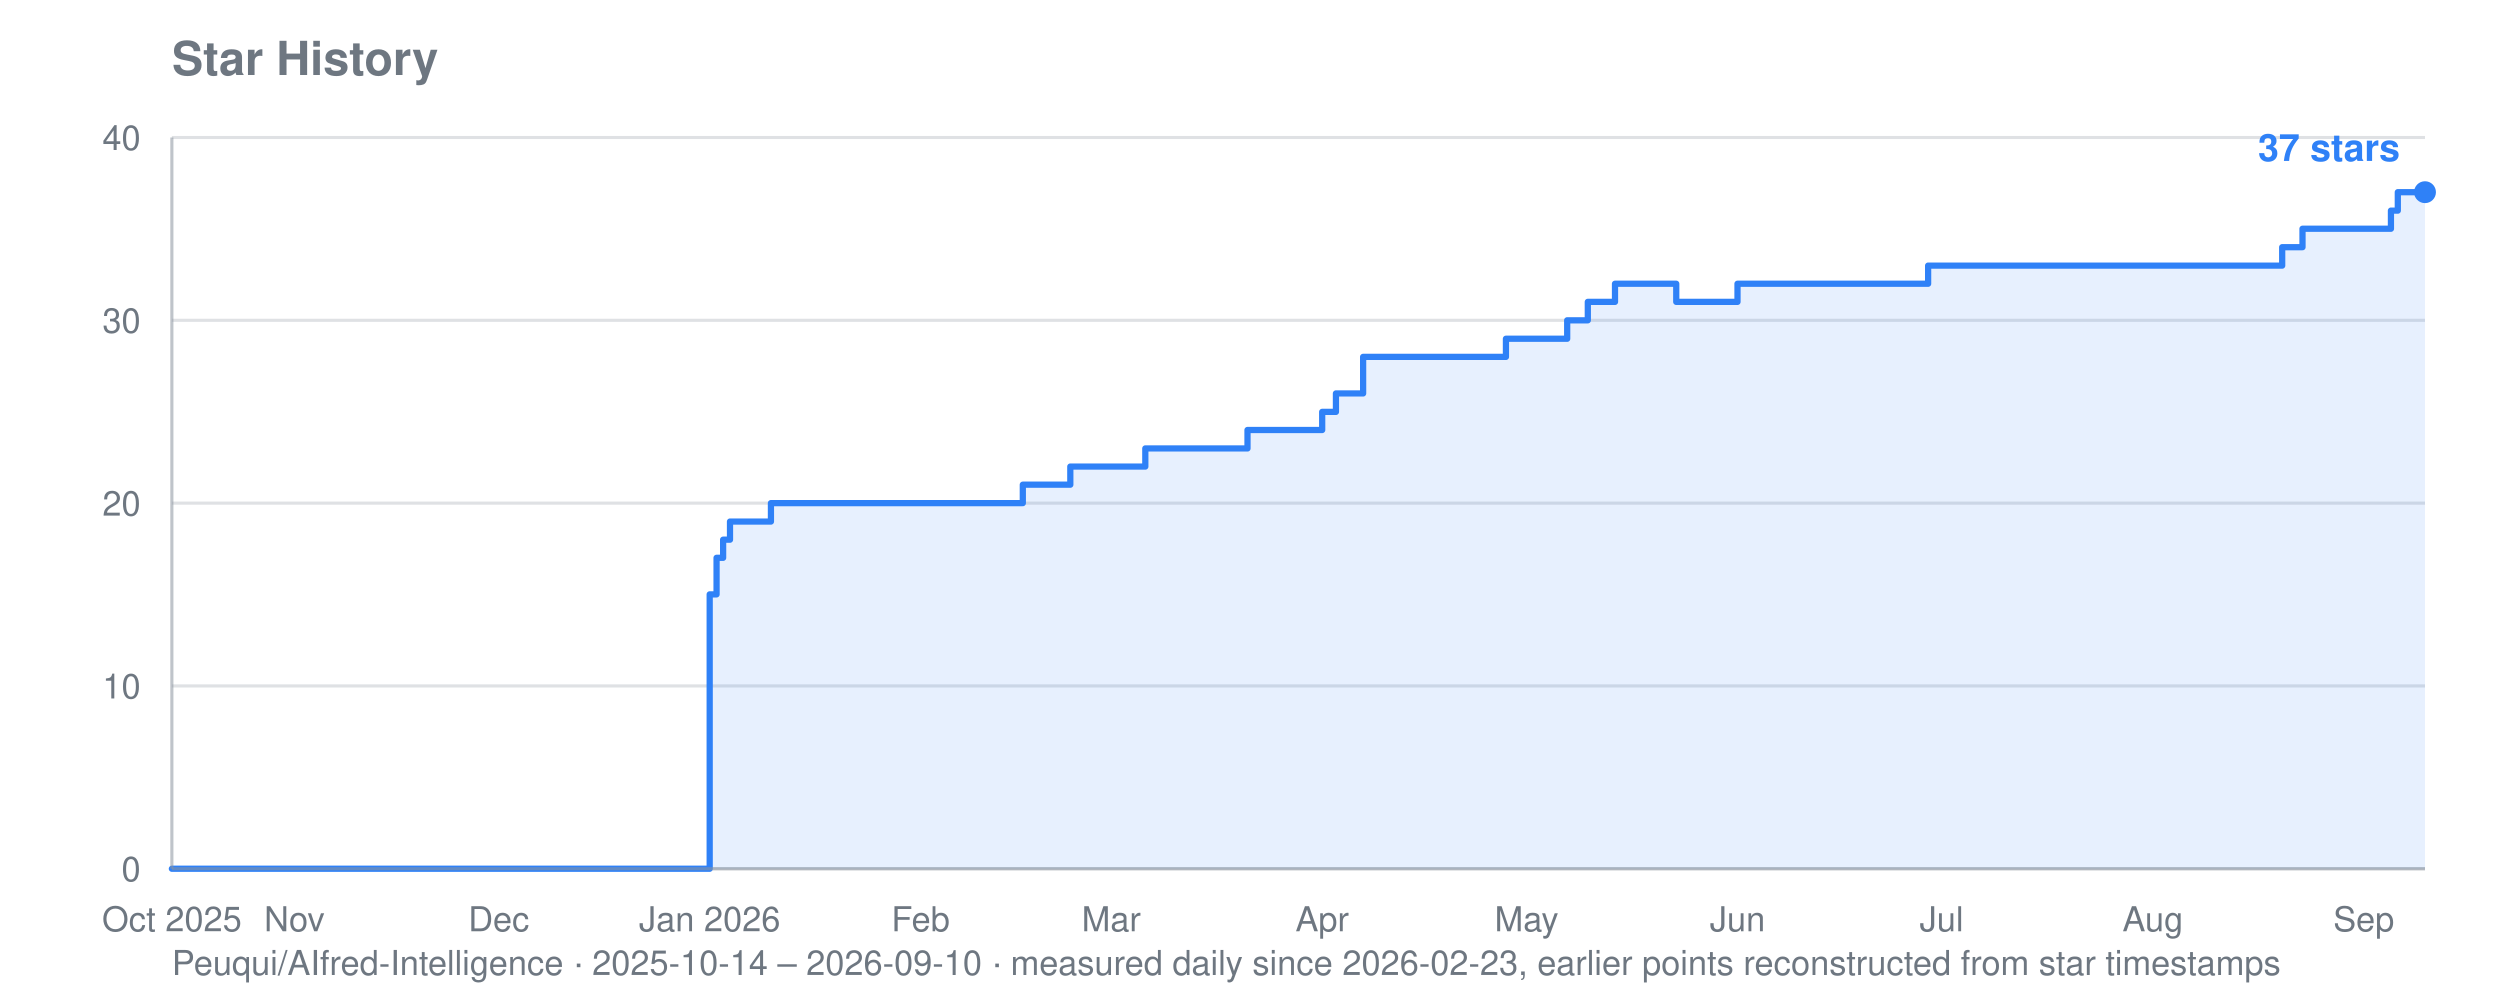
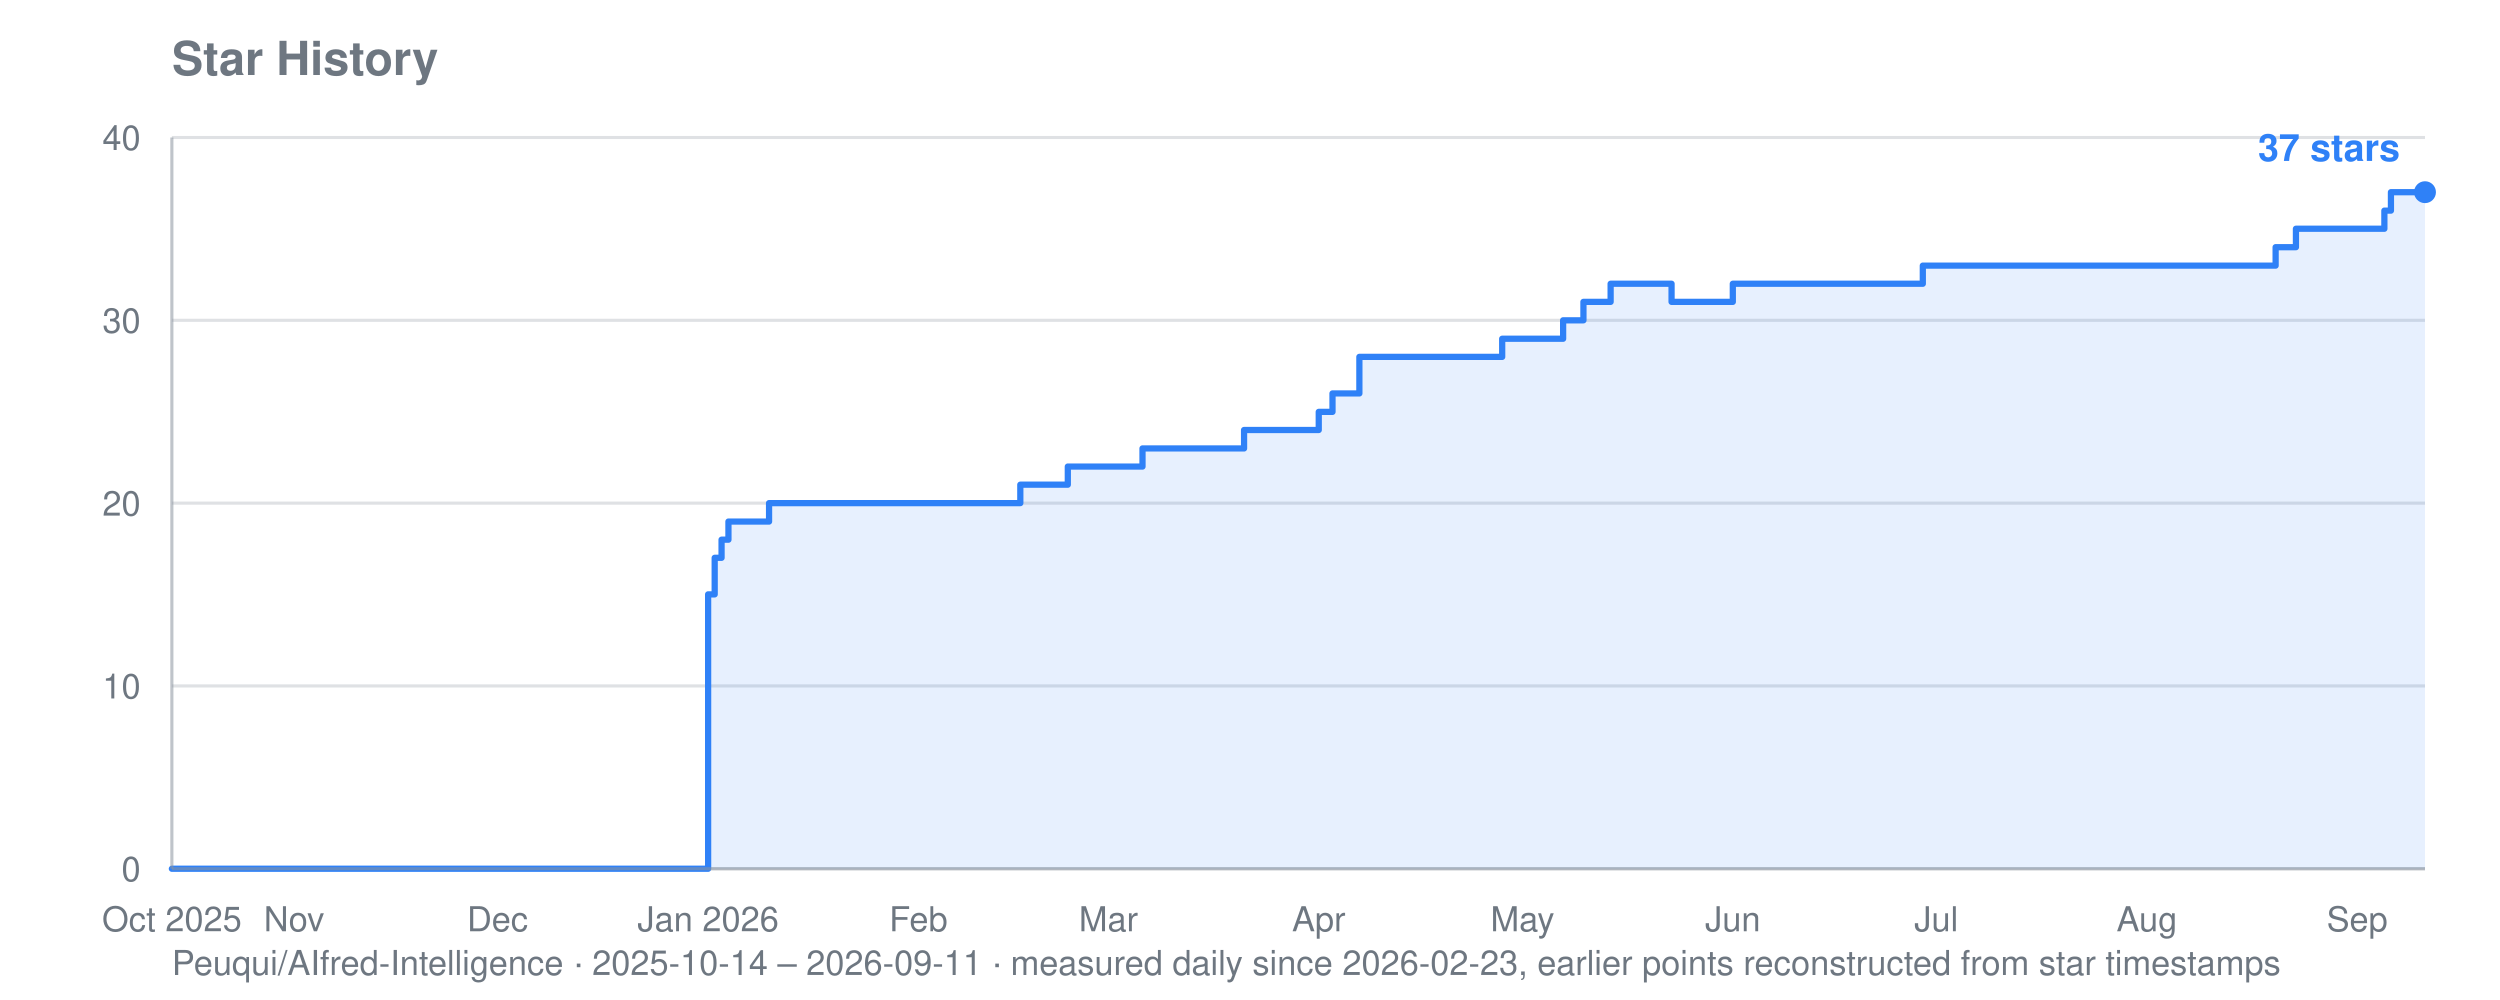
<svg xmlns="http://www.w3.org/2000/svg" viewBox="0 0 800 320" width="800" height="320" role="img" aria-label="Star history for Peuqui/AIfred-Intelligence: 37 stars">
  <text font-family="system-ui, -apple-system, Segoe UI, Helvetica, Arial, sans-serif" font-size="15" font-weight="600" fill="#6e7781" x="55" y="24">Star History</text>
-   <text font-family="system-ui, -apple-system, Segoe UI, Helvetica, Arial, sans-serif" font-size="11" fill="#6e7781" x="55" y="312">Peuqui/AIfred-Intelligence · 2025-10-14 – 2026-09-10 · measured daily since 2026-02-23, earlier points reconstructed from star timestamps</text>
+   <text font-family="system-ui, -apple-system, Segoe UI, Helvetica, Arial, sans-serif" font-size="11" fill="#6e7781" x="55" y="312">Peuqui/AIfred-Intelligence · 2025-10-14 – 2026-09-11 · measured daily since 2026-02-23, earlier points reconstructed from star timestamps</text>
  <line stroke="#8b949e" stroke-width="1" opacity="0.28" x1="55" y1="278.0" x2="776" y2="278.0" />
  <text font-family="system-ui, -apple-system, Segoe UI, Helvetica, Arial, sans-serif" font-size="11" fill="#6e7781" x="45" y="282.0" text-anchor="end">0</text>
  <line stroke="#8b949e" stroke-width="1" opacity="0.28" x1="55" y1="219.5" x2="776" y2="219.5" />
  <text font-family="system-ui, -apple-system, Segoe UI, Helvetica, Arial, sans-serif" font-size="11" fill="#6e7781" x="45" y="223.5" text-anchor="end">10</text>
  <line stroke="#8b949e" stroke-width="1" opacity="0.28" x1="55" y1="161.0" x2="776" y2="161.0" />
  <text font-family="system-ui, -apple-system, Segoe UI, Helvetica, Arial, sans-serif" font-size="11" fill="#6e7781" x="45" y="165.0" text-anchor="end">20</text>
  <line stroke="#8b949e" stroke-width="1" opacity="0.28" x1="55" y1="102.5" x2="776" y2="102.5" />
  <text font-family="system-ui, -apple-system, Segoe UI, Helvetica, Arial, sans-serif" font-size="11" fill="#6e7781" x="45" y="106.5" text-anchor="end">30</text>
  <line stroke="#8b949e" stroke-width="1" opacity="0.28" x1="55" y1="44.0" x2="776" y2="44.0" />
  <text font-family="system-ui, -apple-system, Segoe UI, Helvetica, Arial, sans-serif" font-size="11" fill="#6e7781" x="45" y="48.0" text-anchor="end">40</text>
  <text font-family="system-ui, -apple-system, Segoe UI, Helvetica, Arial, sans-serif" font-size="11" fill="#6e7781" x="55.0" y="298" text-anchor="middle">Oct 2025</text>
-   <text font-family="system-ui, -apple-system, Segoe UI, Helvetica, Arial, sans-serif" font-size="11" fill="#6e7781" x="94.2" y="298" text-anchor="middle">Nov</text>
-   <text font-family="system-ui, -apple-system, Segoe UI, Helvetica, Arial, sans-serif" font-size="11" fill="#6e7781" x="159.6" y="298" text-anchor="middle">Dec</text>
-   <text font-family="system-ui, -apple-system, Segoe UI, Helvetica, Arial, sans-serif" font-size="11" fill="#6e7781" x="227.1" y="298" text-anchor="middle">Jan 2026</text>
-   <text font-family="system-ui, -apple-system, Segoe UI, Helvetica, Arial, sans-serif" font-size="11" fill="#6e7781" x="294.6" y="298" text-anchor="middle">Feb</text>
-   <text font-family="system-ui, -apple-system, Segoe UI, Helvetica, Arial, sans-serif" font-size="11" fill="#6e7781" x="355.6" y="298" text-anchor="middle">Mar</text>
-   <text font-family="system-ui, -apple-system, Segoe UI, Helvetica, Arial, sans-serif" font-size="11" fill="#6e7781" x="423.1" y="298" text-anchor="middle">Apr</text>
-   <text font-family="system-ui, -apple-system, Segoe UI, Helvetica, Arial, sans-serif" font-size="11" fill="#6e7781" x="488.5" y="298" text-anchor="middle">May</text>
-   <text font-family="system-ui, -apple-system, Segoe UI, Helvetica, Arial, sans-serif" font-size="11" fill="#6e7781" x="556.0" y="298" text-anchor="middle">Jun</text>
-   <text font-family="system-ui, -apple-system, Segoe UI, Helvetica, Arial, sans-serif" font-size="11" fill="#6e7781" x="621.3" y="298" text-anchor="middle">Jul</text>
-   <text font-family="system-ui, -apple-system, Segoe UI, Helvetica, Arial, sans-serif" font-size="11" fill="#6e7781" x="688.9" y="298" text-anchor="middle">Aug</text>
-   <text font-family="system-ui, -apple-system, Segoe UI, Helvetica, Arial, sans-serif" font-size="11" fill="#6e7781" x="756.4" y="298" text-anchor="middle">Sep</text>
-   <polygon fill="#2f81f7" opacity="0.12" points="55.0,278.0 55.0,278.0 227.1,278.0 227.1,190.2 229.3,190.2 229.3,178.5 231.4,178.5 231.4,172.7 233.6,172.7 233.6,166.9 246.7,166.9 246.7,161.0 327.3,161.0 327.3,155.1 342.5,155.1 342.5,149.3 344.7,149.3 344.7,149.3 346.9,149.3 346.9,149.3 349.1,149.3 349.1,149.3 351.2,149.3 351.2,149.3 353.4,149.3 353.4,149.3 355.6,149.3 355.6,149.3 357.8,149.3 357.8,149.3 360.0,149.3 360.0,149.3 362.1,149.3 362.1,149.3 364.3,149.3 364.3,149.3 366.5,149.3 366.5,143.5 368.7,143.5 368.7,143.5 370.8,143.5 370.8,143.5 373.0,143.5 373.0,143.5 375.2,143.5 375.2,143.5 377.4,143.5 377.4,143.5 379.6,143.5 379.6,143.5 381.7,143.5 381.7,143.5 383.9,143.5 383.9,143.5 386.1,143.5 386.1,143.5 388.3,143.5 388.3,143.5 390.5,143.5 390.5,143.5 392.6,143.5 392.6,143.5 394.8,143.5 394.8,143.5 397.0,143.5 397.0,143.5 399.2,143.5 399.2,137.6 401.3,137.6 401.3,137.6 403.5,137.6 403.5,137.6 405.7,137.6 405.7,137.6 407.9,137.6 407.9,137.6 410.1,137.6 410.1,137.6 412.2,137.6 412.2,137.6 414.4,137.6 414.4,137.6 416.6,137.6 416.6,137.6 423.1,137.6 423.1,131.8 425.3,131.8 425.3,131.8 427.5,131.8 427.5,125.9 429.7,125.9 429.7,125.9 431.8,125.9 431.8,125.9 436.2,125.9 436.2,114.2 438.4,114.2 438.4,114.2 440.5,114.2 440.5,114.2 442.7,114.2 442.7,114.2 444.9,114.2 444.9,114.2 447.1,114.2 447.1,114.2 449.3,114.2 449.3,114.2 451.4,114.2 451.4,114.2 453.6,114.2 453.6,114.2 455.8,114.2 455.8,114.2 458.0,114.2 458.0,114.2 460.2,114.2 460.2,114.2 462.3,114.2 462.3,114.2 464.5,114.2 464.5,114.2 466.7,114.2 466.7,114.2 468.9,114.2 468.9,114.2 471.0,114.2 471.0,114.2 473.2,114.2 473.2,114.2 475.4,114.2 475.4,114.2 477.6,114.2 477.6,114.2 479.8,114.2 479.8,114.2 481.9,114.2 481.9,108.4 484.1,108.4 484.1,108.4 486.3,108.4 486.3,108.4 488.5,108.4 488.5,108.4 490.6,108.4 490.6,108.4 492.8,108.4 492.8,108.4 495.0,108.4 495.0,108.4 497.2,108.4 497.2,108.4 499.4,108.4 499.4,108.4 501.5,108.4 501.5,102.5 503.7,102.5 503.7,102.5 505.9,102.5 505.9,102.5 508.1,102.5 508.1,96.6 510.3,96.6 510.3,96.6 512.4,96.6 512.4,96.6 514.6,96.6 514.6,96.6 516.8,96.6 516.8,90.8 519.0,90.8 519.0,90.8 521.1,90.8 521.1,90.8 523.3,90.8 523.3,90.8 525.5,90.8 525.5,90.8 527.7,90.8 527.7,90.8 529.9,90.8 529.9,90.8 532.0,90.8 532.0,90.8 534.2,90.8 534.2,90.8 536.4,90.8 536.4,96.6 538.6,96.6 538.6,96.6 540.7,96.6 540.7,96.6 542.9,96.6 542.9,96.6 545.1,96.6 545.1,96.6 547.3,96.6 547.3,96.6 549.5,96.6 549.5,96.6 551.6,96.6 551.6,96.6 553.8,96.6 553.8,96.6 556.0,96.6 556.0,90.8 558.2,90.8 558.2,90.8 560.4,90.8 560.4,90.8 562.5,90.8 562.5,90.8 564.7,90.8 564.7,90.8 566.9,90.8 566.9,90.8 569.1,90.8 569.1,90.8 571.2,90.8 571.2,90.8 573.4,90.8 573.4,90.8 575.6,90.8 575.6,90.8 577.8,90.8 577.8,90.8 580.0,90.8 580.0,90.8 582.1,90.8 582.1,90.8 584.3,90.8 584.3,90.8 586.5,90.8 586.5,90.8 588.7,90.8 588.7,90.8 590.8,90.8 590.8,90.8 593.0,90.8 593.0,90.8 595.2,90.8 595.2,90.8 597.4,90.8 597.4,90.8 599.6,90.8 599.6,90.8 601.7,90.8 601.7,90.8 603.9,90.8 603.9,90.8 606.1,90.8 606.1,90.8 608.3,90.8 608.3,90.8 610.5,90.8 610.5,90.8 612.6,90.8 612.6,90.8 614.8,90.8 614.8,90.8 617.0,90.8 617.0,85.0 619.2,85.0 619.2,85.0 621.3,85.0 621.3,85.0 623.5,85.0 623.5,85.0 625.7,85.0 625.7,85.0 627.9,85.0 627.9,85.0 630.1,85.0 630.1,85.0 632.2,85.0 632.2,85.0 634.4,85.0 634.4,85.0 636.6,85.0 636.6,85.0 638.8,85.0 638.8,85.0 640.9,85.0 640.9,85.0 643.1,85.0 643.1,85.0 645.3,85.0 645.3,85.0 647.5,85.0 647.5,85.0 649.7,85.0 649.7,85.0 651.8,85.0 651.8,85.0 654.0,85.0 654.0,85.0 656.2,85.0 656.2,85.0 658.4,85.0 658.4,85.0 660.6,85.0 660.6,85.0 662.7,85.0 662.7,85.0 664.9,85.0 664.9,85.0 667.1,85.0 667.1,85.0 669.3,85.0 669.3,85.0 671.4,85.0 671.4,85.0 673.6,85.0 673.6,85.0 675.8,85.0 675.8,85.0 678.0,85.0 678.0,85.0 680.2,85.0 680.2,85.0 682.3,85.0 682.3,85.0 684.5,85.0 684.5,85.0 686.7,85.0 686.7,85.0 688.9,85.0 688.9,85.0 691.0,85.0 691.0,85.0 693.2,85.0 693.2,85.0 695.4,85.0 695.4,85.0 697.6,85.0 697.6,85.0 699.8,85.0 699.8,85.0 701.9,85.0 701.9,85.0 704.1,85.0 704.1,85.0 706.3,85.0 706.3,85.0 708.5,85.0 708.5,85.0 710.7,85.0 710.7,85.0 712.8,85.0 712.8,85.0 715.0,85.0 715.0,85.0 717.2,85.0 717.2,85.0 719.4,85.0 719.4,85.0 721.5,85.0 721.5,85.0 723.7,85.0 723.7,85.0 725.9,85.0 725.9,85.0 728.1,85.0 728.1,85.0 730.3,85.0 730.3,79.1 732.4,79.1 732.4,79.1 734.6,79.1 734.6,79.1 736.8,79.1 736.8,73.2 739.0,73.2 739.0,73.2 741.1,73.2 741.1,73.2 743.3,73.2 743.3,73.2 745.5,73.2 745.5,73.2 747.7,73.2 747.7,73.2 749.9,73.2 749.9,73.2 752.0,73.2 752.0,73.2 754.2,73.2 754.2,73.2 756.4,73.2 756.4,73.2 758.6,73.2 758.6,73.2 760.8,73.2 760.8,73.2 762.9,73.2 762.9,73.2 765.1,73.2 765.1,67.4 767.3,67.4 767.3,61.5 769.5,61.5 769.5,61.5 771.6,61.5 771.6,61.5 773.8,61.5 773.8,61.5 776.0,61.5 776.0,61.5 776.0,278.0" />
-   <polyline fill="none" stroke="#2f81f7" stroke-width="2" stroke-linejoin="round" stroke-linecap="round" points="55.0,278.0 227.1,278.0 227.1,190.2 229.3,190.2 229.3,178.5 231.4,178.5 231.4,172.7 233.6,172.7 233.6,166.9 246.7,166.9 246.7,161.0 327.3,161.0 327.3,155.1 342.5,155.1 342.5,149.3 344.7,149.3 344.7,149.3 346.9,149.3 346.9,149.3 349.1,149.3 349.1,149.3 351.2,149.3 351.2,149.3 353.4,149.3 353.4,149.3 355.6,149.3 355.6,149.3 357.8,149.3 357.8,149.3 360.0,149.3 360.0,149.3 362.1,149.3 362.1,149.3 364.3,149.3 364.3,149.3 366.5,149.3 366.5,143.5 368.7,143.5 368.7,143.5 370.8,143.5 370.8,143.5 373.0,143.5 373.0,143.5 375.2,143.5 375.2,143.5 377.4,143.5 377.4,143.5 379.6,143.5 379.6,143.5 381.7,143.5 381.7,143.5 383.9,143.5 383.9,143.5 386.1,143.5 386.1,143.5 388.3,143.5 388.3,143.5 390.5,143.5 390.5,143.5 392.6,143.5 392.6,143.5 394.8,143.5 394.8,143.5 397.0,143.5 397.0,143.5 399.2,143.5 399.2,137.6 401.3,137.6 401.3,137.6 403.5,137.6 403.5,137.6 405.7,137.6 405.7,137.6 407.9,137.6 407.9,137.6 410.1,137.6 410.1,137.6 412.2,137.6 412.2,137.6 414.4,137.6 414.4,137.6 416.6,137.6 416.6,137.6 423.1,137.6 423.1,131.8 425.3,131.8 425.3,131.8 427.5,131.8 427.5,125.9 429.7,125.9 429.7,125.9 431.8,125.9 431.8,125.9 436.2,125.9 436.2,114.2 438.4,114.2 438.4,114.2 440.5,114.2 440.5,114.2 442.7,114.2 442.7,114.2 444.9,114.2 444.9,114.2 447.1,114.2 447.1,114.2 449.3,114.2 449.3,114.2 451.4,114.2 451.4,114.2 453.6,114.2 453.6,114.2 455.8,114.2 455.8,114.2 458.0,114.2 458.0,114.2 460.2,114.2 460.2,114.2 462.3,114.2 462.3,114.2 464.5,114.2 464.5,114.2 466.7,114.2 466.7,114.2 468.9,114.2 468.9,114.2 471.0,114.2 471.0,114.2 473.2,114.2 473.2,114.2 475.4,114.2 475.4,114.2 477.6,114.2 477.6,114.2 479.8,114.2 479.8,114.2 481.9,114.2 481.9,108.4 484.1,108.4 484.1,108.4 486.3,108.4 486.3,108.4 488.5,108.4 488.5,108.4 490.6,108.4 490.6,108.4 492.8,108.4 492.8,108.4 495.0,108.4 495.0,108.4 497.2,108.4 497.2,108.4 499.4,108.4 499.4,108.4 501.5,108.4 501.5,102.5 503.7,102.5 503.7,102.5 505.9,102.5 505.9,102.5 508.1,102.5 508.1,96.6 510.3,96.6 510.3,96.6 512.4,96.6 512.4,96.6 514.6,96.6 514.6,96.6 516.8,96.6 516.8,90.8 519.0,90.8 519.0,90.8 521.1,90.8 521.1,90.8 523.3,90.8 523.3,90.8 525.5,90.8 525.5,90.8 527.7,90.8 527.7,90.8 529.9,90.8 529.9,90.8 532.0,90.8 532.0,90.8 534.2,90.8 534.2,90.8 536.4,90.8 536.4,96.6 538.6,96.6 538.6,96.6 540.7,96.6 540.7,96.6 542.9,96.6 542.9,96.6 545.1,96.6 545.1,96.6 547.3,96.6 547.3,96.6 549.5,96.6 549.5,96.6 551.6,96.6 551.6,96.6 553.8,96.6 553.8,96.6 556.0,96.6 556.0,90.8 558.2,90.8 558.2,90.8 560.4,90.8 560.4,90.8 562.5,90.8 562.5,90.8 564.7,90.8 564.7,90.8 566.9,90.8 566.9,90.8 569.1,90.8 569.1,90.8 571.2,90.8 571.2,90.8 573.4,90.8 573.4,90.8 575.6,90.8 575.6,90.8 577.8,90.8 577.8,90.8 580.0,90.8 580.0,90.8 582.1,90.8 582.1,90.8 584.3,90.8 584.3,90.8 586.5,90.8 586.5,90.8 588.7,90.8 588.7,90.8 590.8,90.8 590.8,90.8 593.0,90.8 593.0,90.8 595.2,90.8 595.2,90.8 597.4,90.8 597.4,90.8 599.6,90.8 599.6,90.8 601.7,90.8 601.7,90.8 603.9,90.8 603.9,90.8 606.1,90.8 606.1,90.8 608.3,90.8 608.3,90.8 610.5,90.8 610.5,90.8 612.6,90.8 612.6,90.8 614.8,90.8 614.8,90.8 617.0,90.8 617.0,85.0 619.2,85.0 619.2,85.0 621.3,85.0 621.3,85.0 623.5,85.0 623.5,85.0 625.7,85.0 625.7,85.0 627.9,85.0 627.9,85.0 630.1,85.0 630.1,85.0 632.2,85.0 632.2,85.0 634.4,85.0 634.4,85.0 636.6,85.0 636.6,85.0 638.8,85.0 638.8,85.0 640.9,85.0 640.9,85.0 643.1,85.0 643.1,85.0 645.3,85.0 645.3,85.0 647.5,85.0 647.5,85.0 649.7,85.0 649.7,85.0 651.8,85.0 651.8,85.0 654.0,85.0 654.0,85.0 656.2,85.0 656.2,85.0 658.4,85.0 658.4,85.0 660.6,85.0 660.6,85.0 662.7,85.0 662.7,85.0 664.9,85.0 664.9,85.0 667.1,85.0 667.1,85.0 669.3,85.0 669.3,85.0 671.4,85.0 671.4,85.0 673.6,85.0 673.6,85.0 675.8,85.0 675.8,85.0 678.0,85.0 678.0,85.0 680.2,85.0 680.2,85.0 682.3,85.0 682.3,85.0 684.5,85.0 684.5,85.0 686.7,85.0 686.7,85.0 688.9,85.0 688.9,85.0 691.0,85.0 691.0,85.0 693.2,85.0 693.2,85.0 695.4,85.0 695.4,85.0 697.6,85.0 697.6,85.0 699.8,85.0 699.8,85.0 701.9,85.0 701.9,85.0 704.1,85.0 704.1,85.0 706.3,85.0 706.3,85.0 708.5,85.0 708.5,85.0 710.7,85.0 710.7,85.0 712.8,85.0 712.8,85.0 715.0,85.0 715.0,85.0 717.2,85.0 717.2,85.0 719.4,85.0 719.4,85.0 721.5,85.0 721.5,85.0 723.7,85.0 723.7,85.0 725.9,85.0 725.9,85.0 728.1,85.0 728.1,85.0 730.3,85.0 730.3,79.1 732.4,79.1 732.4,79.1 734.6,79.1 734.6,79.1 736.8,79.1 736.8,73.2 739.0,73.2 739.0,73.2 741.1,73.2 741.1,73.2 743.3,73.2 743.3,73.2 745.5,73.2 745.5,73.2 747.7,73.2 747.7,73.2 749.9,73.2 749.9,73.2 752.0,73.2 752.0,73.2 754.2,73.2 754.2,73.2 756.4,73.2 756.4,73.2 758.6,73.2 758.6,73.2 760.8,73.2 760.8,73.2 762.9,73.2 762.9,73.2 765.1,73.2 765.1,67.4 767.3,67.4 767.3,61.5 769.5,61.5 769.5,61.5 771.6,61.5 771.6,61.5 773.8,61.5 773.8,61.5 776.0,61.5 776.0,61.5" />
+   <text font-family="system-ui, -apple-system, Segoe UI, Helvetica, Arial, sans-serif" font-size="11" fill="#6e7781" x="94.1" y="298" text-anchor="middle">Nov</text>
+   <text font-family="system-ui, -apple-system, Segoe UI, Helvetica, Arial, sans-serif" font-size="11" fill="#6e7781" x="159.2" y="298" text-anchor="middle">Dec</text>
+   <text font-family="system-ui, -apple-system, Segoe UI, Helvetica, Arial, sans-serif" font-size="11" fill="#6e7781" x="226.6" y="298" text-anchor="middle">Jan 2026</text>
+   <text font-family="system-ui, -apple-system, Segoe UI, Helvetica, Arial, sans-serif" font-size="11" fill="#6e7781" x="293.9" y="298" text-anchor="middle">Feb</text>
+   <text font-family="system-ui, -apple-system, Segoe UI, Helvetica, Arial, sans-serif" font-size="11" fill="#6e7781" x="354.7" y="298" text-anchor="middle">Mar</text>
+   <text font-family="system-ui, -apple-system, Segoe UI, Helvetica, Arial, sans-serif" font-size="11" fill="#6e7781" x="422.0" y="298" text-anchor="middle">Apr</text>
+   <text font-family="system-ui, -apple-system, Segoe UI, Helvetica, Arial, sans-serif" font-size="11" fill="#6e7781" x="487.2" y="298" text-anchor="middle">May</text>
+   <text font-family="system-ui, -apple-system, Segoe UI, Helvetica, Arial, sans-serif" font-size="11" fill="#6e7781" x="554.5" y="298" text-anchor="middle">Jun</text>
+   <text font-family="system-ui, -apple-system, Segoe UI, Helvetica, Arial, sans-serif" font-size="11" fill="#6e7781" x="619.6" y="298" text-anchor="middle">Jul</text>
+   <text font-family="system-ui, -apple-system, Segoe UI, Helvetica, Arial, sans-serif" font-size="11" fill="#6e7781" x="687.0" y="298" text-anchor="middle">Aug</text>
+   <text font-family="system-ui, -apple-system, Segoe UI, Helvetica, Arial, sans-serif" font-size="11" fill="#6e7781" x="754.3" y="298" text-anchor="middle">Sep</text>
+   <polygon fill="#2f81f7" opacity="0.12" points="55.0,278.0 55.0,278.0 226.6,278.0 226.6,190.2 228.7,190.2 228.7,178.5 230.9,178.5 230.9,172.7 233.1,172.7 233.1,166.9 246.1,166.9 246.1,161.0 326.5,161.0 326.5,155.1 341.7,155.1 341.7,149.3 343.8,149.3 343.8,149.3 346.0,149.3 346.0,149.3 348.2,149.3 348.2,149.3 350.3,149.3 350.3,149.3 352.5,149.3 352.5,149.3 354.7,149.3 354.7,149.3 356.9,149.3 356.9,149.3 359.0,149.3 359.0,149.3 361.2,149.3 361.2,149.3 363.4,149.3 363.4,149.3 365.6,149.3 365.6,143.5 367.7,143.5 367.7,143.5 369.9,143.5 369.9,143.5 372.1,143.5 372.1,143.5 374.2,143.5 374.2,143.5 376.4,143.5 376.4,143.5 378.6,143.5 378.6,143.5 380.8,143.5 380.8,143.5 382.9,143.5 382.9,143.5 385.1,143.5 385.1,143.5 387.3,143.5 387.3,143.5 389.4,143.5 389.4,143.5 391.6,143.5 391.6,143.5 393.8,143.5 393.8,143.5 396.0,143.5 396.0,143.5 398.1,143.5 398.1,137.6 400.3,137.6 400.3,137.6 402.5,137.6 402.5,137.6 404.6,137.6 404.6,137.6 406.8,137.6 406.8,137.6 409.0,137.6 409.0,137.6 411.2,137.6 411.2,137.6 413.3,137.6 413.3,137.6 415.5,137.6 415.5,137.6 422.0,137.6 422.0,131.8 424.2,131.8 424.2,131.8 426.4,131.8 426.4,125.9 428.5,125.9 428.5,125.9 430.7,125.9 430.7,125.9 435.0,125.9 435.0,114.2 437.2,114.2 437.2,114.2 439.4,114.2 439.4,114.2 441.6,114.2 441.6,114.2 443.7,114.2 443.7,114.2 445.9,114.2 445.9,114.2 448.1,114.2 448.1,114.2 450.2,114.2 450.2,114.2 452.4,114.2 452.4,114.2 454.6,114.2 454.6,114.2 456.8,114.2 456.8,114.2 458.9,114.2 458.9,114.2 461.1,114.2 461.1,114.2 463.3,114.2 463.3,114.2 465.4,114.2 465.4,114.2 467.6,114.2 467.6,114.2 469.8,114.2 469.8,114.2 472.0,114.2 472.0,114.2 474.1,114.2 474.1,114.2 476.3,114.2 476.3,114.2 478.5,114.2 478.5,114.2 480.7,114.2 480.7,108.4 482.8,108.4 482.8,108.4 485.0,108.4 485.0,108.4 487.2,108.4 487.2,108.4 489.3,108.4 489.3,108.4 491.5,108.4 491.5,108.4 493.7,108.4 493.7,108.4 495.9,108.4 495.9,108.4 498.0,108.4 498.0,108.4 500.2,108.4 500.2,102.5 502.4,102.5 502.4,102.5 504.5,102.5 504.5,102.5 506.7,102.5 506.7,96.6 508.9,96.6 508.9,96.6 511.1,96.6 511.1,96.6 513.2,96.6 513.2,96.6 515.4,96.6 515.4,90.8 517.6,90.8 517.6,90.8 519.7,90.8 519.7,90.8 521.9,90.8 521.9,90.8 524.1,90.8 524.1,90.8 526.3,90.8 526.3,90.8 528.4,90.8 528.4,90.8 530.6,90.8 530.6,90.8 532.8,90.8 532.8,90.8 534.9,90.8 534.9,96.6 537.1,96.6 537.1,96.6 539.3,96.6 539.3,96.6 541.5,96.6 541.5,96.6 543.6,96.6 543.6,96.6 545.8,96.6 545.8,96.6 548.0,96.6 548.0,96.6 550.1,96.6 550.1,96.6 552.3,96.6 552.3,96.6 554.5,96.6 554.5,90.8 556.7,90.8 556.7,90.8 558.8,90.8 558.8,90.8 561.0,90.8 561.0,90.8 563.2,90.8 563.2,90.8 565.3,90.8 565.3,90.8 567.5,90.8 567.5,90.8 569.7,90.8 569.7,90.8 571.9,90.8 571.9,90.8 574.0,90.8 574.0,90.8 576.2,90.8 576.2,90.8 578.4,90.8 578.4,90.8 580.5,90.8 580.5,90.8 582.7,90.8 582.7,90.8 584.9,90.8 584.9,90.8 587.1,90.8 587.1,90.8 589.2,90.8 589.2,90.8 591.4,90.8 591.4,90.8 593.6,90.8 593.6,90.8 595.8,90.8 595.8,90.8 597.9,90.8 597.9,90.8 600.1,90.8 600.1,90.8 602.3,90.8 602.3,90.8 604.4,90.8 604.4,90.8 606.6,90.8 606.6,90.8 608.8,90.8 608.8,90.8 611.0,90.8 611.0,90.8 613.1,90.8 613.1,90.8 615.3,90.8 615.3,85.0 617.5,85.0 617.5,85.0 619.6,85.0 619.6,85.0 621.8,85.0 621.8,85.0 624.0,85.0 624.0,85.0 626.2,85.0 626.2,85.0 628.3,85.0 628.3,85.0 630.5,85.0 630.5,85.0 632.7,85.0 632.7,85.0 634.8,85.0 634.8,85.0 637.0,85.0 637.0,85.0 639.2,85.0 639.2,85.0 641.4,85.0 641.4,85.0 643.5,85.0 643.5,85.0 645.7,85.0 645.7,85.0 647.9,85.0 647.9,85.0 650.0,85.0 650.0,85.0 652.2,85.0 652.2,85.0 654.4,85.0 654.4,85.0 656.6,85.0 656.6,85.0 658.7,85.0 658.7,85.0 660.9,85.0 660.9,85.0 663.1,85.0 663.1,85.0 665.2,85.0 665.2,85.0 667.4,85.0 667.4,85.0 669.6,85.0 669.6,85.0 671.8,85.0 671.8,85.0 673.9,85.0 673.9,85.0 676.1,85.0 676.1,85.0 678.3,85.0 678.3,85.0 680.4,85.0 680.4,85.0 682.6,85.0 682.6,85.0 684.8,85.0 684.8,85.0 687.0,85.0 687.0,85.0 689.1,85.0 689.1,85.0 691.3,85.0 691.3,85.0 693.5,85.0 693.5,85.0 695.6,85.0 695.6,85.0 697.8,85.0 697.8,85.0 700.0,85.0 700.0,85.0 702.2,85.0 702.2,85.0 704.3,85.0 704.3,85.0 706.5,85.0 706.5,85.0 708.7,85.0 708.7,85.0 710.8,85.0 710.8,85.0 713.0,85.0 713.0,85.0 715.2,85.0 715.2,85.0 717.4,85.0 717.4,85.0 719.5,85.0 719.5,85.0 721.7,85.0 721.7,85.0 723.9,85.0 723.9,85.0 726.1,85.0 726.1,85.0 728.2,85.0 728.2,79.1 730.4,79.1 730.4,79.1 732.6,79.1 732.6,79.1 734.7,79.1 734.7,73.2 736.9,73.2 736.9,73.2 739.1,73.2 739.1,73.2 741.3,73.2 741.3,73.2 743.4,73.2 743.4,73.2 745.6,73.2 745.6,73.2 747.8,73.2 747.8,73.2 749.9,73.2 749.9,73.2 752.1,73.2 752.1,73.2 754.3,73.2 754.3,73.2 756.5,73.2 756.5,73.2 758.6,73.2 758.6,73.2 760.8,73.2 760.8,73.2 763.0,73.2 763.0,67.4 765.1,67.4 765.1,61.5 767.3,61.5 767.3,61.5 769.5,61.5 769.5,61.5 771.7,61.5 771.7,61.5 773.8,61.5 773.8,61.5 776.0,61.5 776.0,61.5 776.0,278.0" />
+   <polyline fill="none" stroke="#2f81f7" stroke-width="2" stroke-linejoin="round" stroke-linecap="round" points="55.0,278.0 226.6,278.0 226.6,190.2 228.7,190.2 228.7,178.5 230.9,178.5 230.9,172.7 233.1,172.7 233.1,166.9 246.1,166.9 246.1,161.0 326.5,161.0 326.5,155.1 341.7,155.1 341.7,149.3 343.8,149.3 343.8,149.3 346.0,149.3 346.0,149.3 348.2,149.3 348.2,149.3 350.3,149.3 350.3,149.3 352.5,149.3 352.5,149.3 354.7,149.3 354.7,149.3 356.9,149.3 356.9,149.3 359.0,149.3 359.0,149.3 361.2,149.3 361.2,149.3 363.4,149.3 363.4,149.3 365.6,149.3 365.6,143.5 367.7,143.5 367.7,143.5 369.9,143.5 369.9,143.5 372.1,143.5 372.1,143.5 374.2,143.5 374.2,143.5 376.4,143.5 376.4,143.5 378.6,143.5 378.6,143.5 380.8,143.5 380.8,143.5 382.9,143.5 382.9,143.5 385.1,143.5 385.1,143.5 387.3,143.5 387.3,143.5 389.4,143.5 389.4,143.5 391.6,143.5 391.6,143.5 393.8,143.5 393.8,143.5 396.0,143.5 396.0,143.5 398.1,143.5 398.1,137.6 400.3,137.6 400.3,137.6 402.5,137.6 402.5,137.6 404.6,137.6 404.6,137.6 406.8,137.6 406.8,137.6 409.0,137.6 409.0,137.6 411.2,137.6 411.2,137.6 413.3,137.6 413.3,137.6 415.5,137.6 415.5,137.6 422.0,137.6 422.0,131.8 424.2,131.8 424.2,131.8 426.4,131.8 426.4,125.9 428.5,125.9 428.5,125.9 430.7,125.9 430.7,125.9 435.0,125.9 435.0,114.2 437.2,114.2 437.2,114.2 439.4,114.2 439.4,114.2 441.6,114.2 441.6,114.2 443.7,114.2 443.7,114.2 445.9,114.2 445.9,114.2 448.1,114.2 448.1,114.2 450.2,114.2 450.2,114.2 452.4,114.2 452.4,114.2 454.6,114.2 454.6,114.2 456.8,114.2 456.8,114.2 458.9,114.2 458.9,114.2 461.1,114.2 461.1,114.2 463.3,114.2 463.3,114.2 465.4,114.2 465.4,114.2 467.6,114.2 467.6,114.2 469.8,114.2 469.8,114.2 472.0,114.2 472.0,114.2 474.1,114.2 474.1,114.2 476.3,114.2 476.3,114.2 478.5,114.2 478.5,114.2 480.7,114.2 480.7,108.4 482.8,108.4 482.8,108.4 485.0,108.4 485.0,108.4 487.2,108.4 487.2,108.4 489.3,108.4 489.3,108.4 491.5,108.4 491.5,108.4 493.7,108.4 493.7,108.4 495.9,108.4 495.9,108.4 498.0,108.4 498.0,108.4 500.2,108.4 500.2,102.5 502.4,102.5 502.4,102.5 504.5,102.5 504.5,102.5 506.7,102.5 506.7,96.6 508.9,96.6 508.9,96.6 511.1,96.6 511.1,96.6 513.2,96.6 513.2,96.6 515.4,96.6 515.4,90.8 517.6,90.8 517.6,90.8 519.7,90.8 519.7,90.8 521.9,90.8 521.9,90.8 524.1,90.8 524.1,90.8 526.3,90.8 526.3,90.8 528.4,90.8 528.4,90.8 530.6,90.8 530.6,90.8 532.8,90.8 532.8,90.8 534.9,90.8 534.9,96.6 537.1,96.6 537.1,96.6 539.3,96.6 539.3,96.6 541.5,96.6 541.5,96.6 543.6,96.6 543.6,96.6 545.8,96.6 545.8,96.6 548.0,96.6 548.0,96.6 550.1,96.6 550.1,96.6 552.3,96.6 552.3,96.6 554.5,96.6 554.5,90.8 556.7,90.8 556.7,90.8 558.8,90.8 558.8,90.8 561.0,90.8 561.0,90.8 563.2,90.8 563.2,90.8 565.3,90.8 565.3,90.8 567.5,90.8 567.5,90.8 569.7,90.8 569.7,90.8 571.9,90.8 571.9,90.8 574.0,90.8 574.0,90.8 576.2,90.8 576.2,90.8 578.4,90.8 578.4,90.8 580.5,90.8 580.5,90.8 582.7,90.8 582.7,90.8 584.9,90.8 584.9,90.8 587.1,90.8 587.1,90.8 589.2,90.8 589.2,90.8 591.4,90.8 591.4,90.8 593.6,90.8 593.6,90.8 595.8,90.8 595.8,90.8 597.9,90.8 597.9,90.8 600.1,90.8 600.1,90.8 602.3,90.8 602.3,90.8 604.4,90.8 604.4,90.8 606.6,90.8 606.6,90.8 608.8,90.8 608.8,90.8 611.0,90.8 611.0,90.8 613.1,90.8 613.1,90.8 615.3,90.8 615.3,85.0 617.5,85.0 617.5,85.0 619.6,85.0 619.6,85.0 621.8,85.0 621.8,85.0 624.0,85.0 624.0,85.0 626.2,85.0 626.2,85.0 628.3,85.0 628.3,85.0 630.5,85.0 630.5,85.0 632.7,85.0 632.7,85.0 634.8,85.0 634.8,85.0 637.0,85.0 637.0,85.0 639.2,85.0 639.2,85.0 641.4,85.0 641.4,85.0 643.5,85.0 643.5,85.0 645.7,85.0 645.7,85.0 647.9,85.0 647.9,85.0 650.0,85.0 650.0,85.0 652.2,85.0 652.2,85.0 654.4,85.0 654.4,85.0 656.6,85.0 656.6,85.0 658.7,85.0 658.7,85.0 660.9,85.0 660.9,85.0 663.1,85.0 663.1,85.0 665.2,85.0 665.2,85.0 667.4,85.0 667.4,85.0 669.6,85.0 669.6,85.0 671.8,85.0 671.8,85.0 673.9,85.0 673.9,85.0 676.1,85.0 676.1,85.0 678.3,85.0 678.3,85.0 680.4,85.0 680.4,85.0 682.6,85.0 682.6,85.0 684.8,85.0 684.8,85.0 687.0,85.0 687.0,85.0 689.1,85.0 689.1,85.0 691.3,85.0 691.3,85.0 693.5,85.0 693.5,85.0 695.6,85.0 695.6,85.0 697.8,85.0 697.8,85.0 700.0,85.0 700.0,85.0 702.2,85.0 702.2,85.0 704.3,85.0 704.3,85.0 706.5,85.0 706.5,85.0 708.7,85.0 708.7,85.0 710.8,85.0 710.8,85.0 713.0,85.0 713.0,85.0 715.2,85.0 715.2,85.0 717.4,85.0 717.4,85.0 719.5,85.0 719.5,85.0 721.7,85.0 721.7,85.0 723.9,85.0 723.9,85.0 726.1,85.0 726.1,85.0 728.2,85.0 728.2,79.1 730.4,79.1 730.4,79.1 732.6,79.1 732.6,79.1 734.7,79.1 734.7,73.2 736.9,73.2 736.9,73.2 739.1,73.2 739.1,73.2 741.3,73.2 741.3,73.2 743.4,73.2 743.4,73.2 745.6,73.2 745.6,73.2 747.8,73.2 747.8,73.2 749.9,73.2 749.9,73.2 752.1,73.2 752.1,73.2 754.3,73.2 754.3,73.2 756.5,73.2 756.5,73.2 758.6,73.2 758.6,73.2 760.8,73.2 760.8,73.2 763.0,73.2 763.0,67.4 765.1,67.4 765.1,61.5 767.3,61.5 767.3,61.5 769.5,61.5 769.5,61.5 771.7,61.5 771.7,61.5 773.8,61.5 773.8,61.5 776.0,61.5 776.0,61.5" />
  <circle fill="#2f81f7" cx="776.0" cy="61.5" r="3.5" />
  <text font-family="system-ui, -apple-system, Segoe UI, Helvetica, Arial, sans-serif" font-size="12" font-weight="600" fill="#2f81f7" x="768.0" y="51.5" text-anchor="end">37 stars</text>
  <line stroke="#8b949e" stroke-width="1" opacity="0.55" x1="55" y1="44" x2="55" y2="278" />
  <line stroke="#8b949e" stroke-width="1" opacity="0.55" x1="55" y1="278" x2="776" y2="278" />
</svg>
